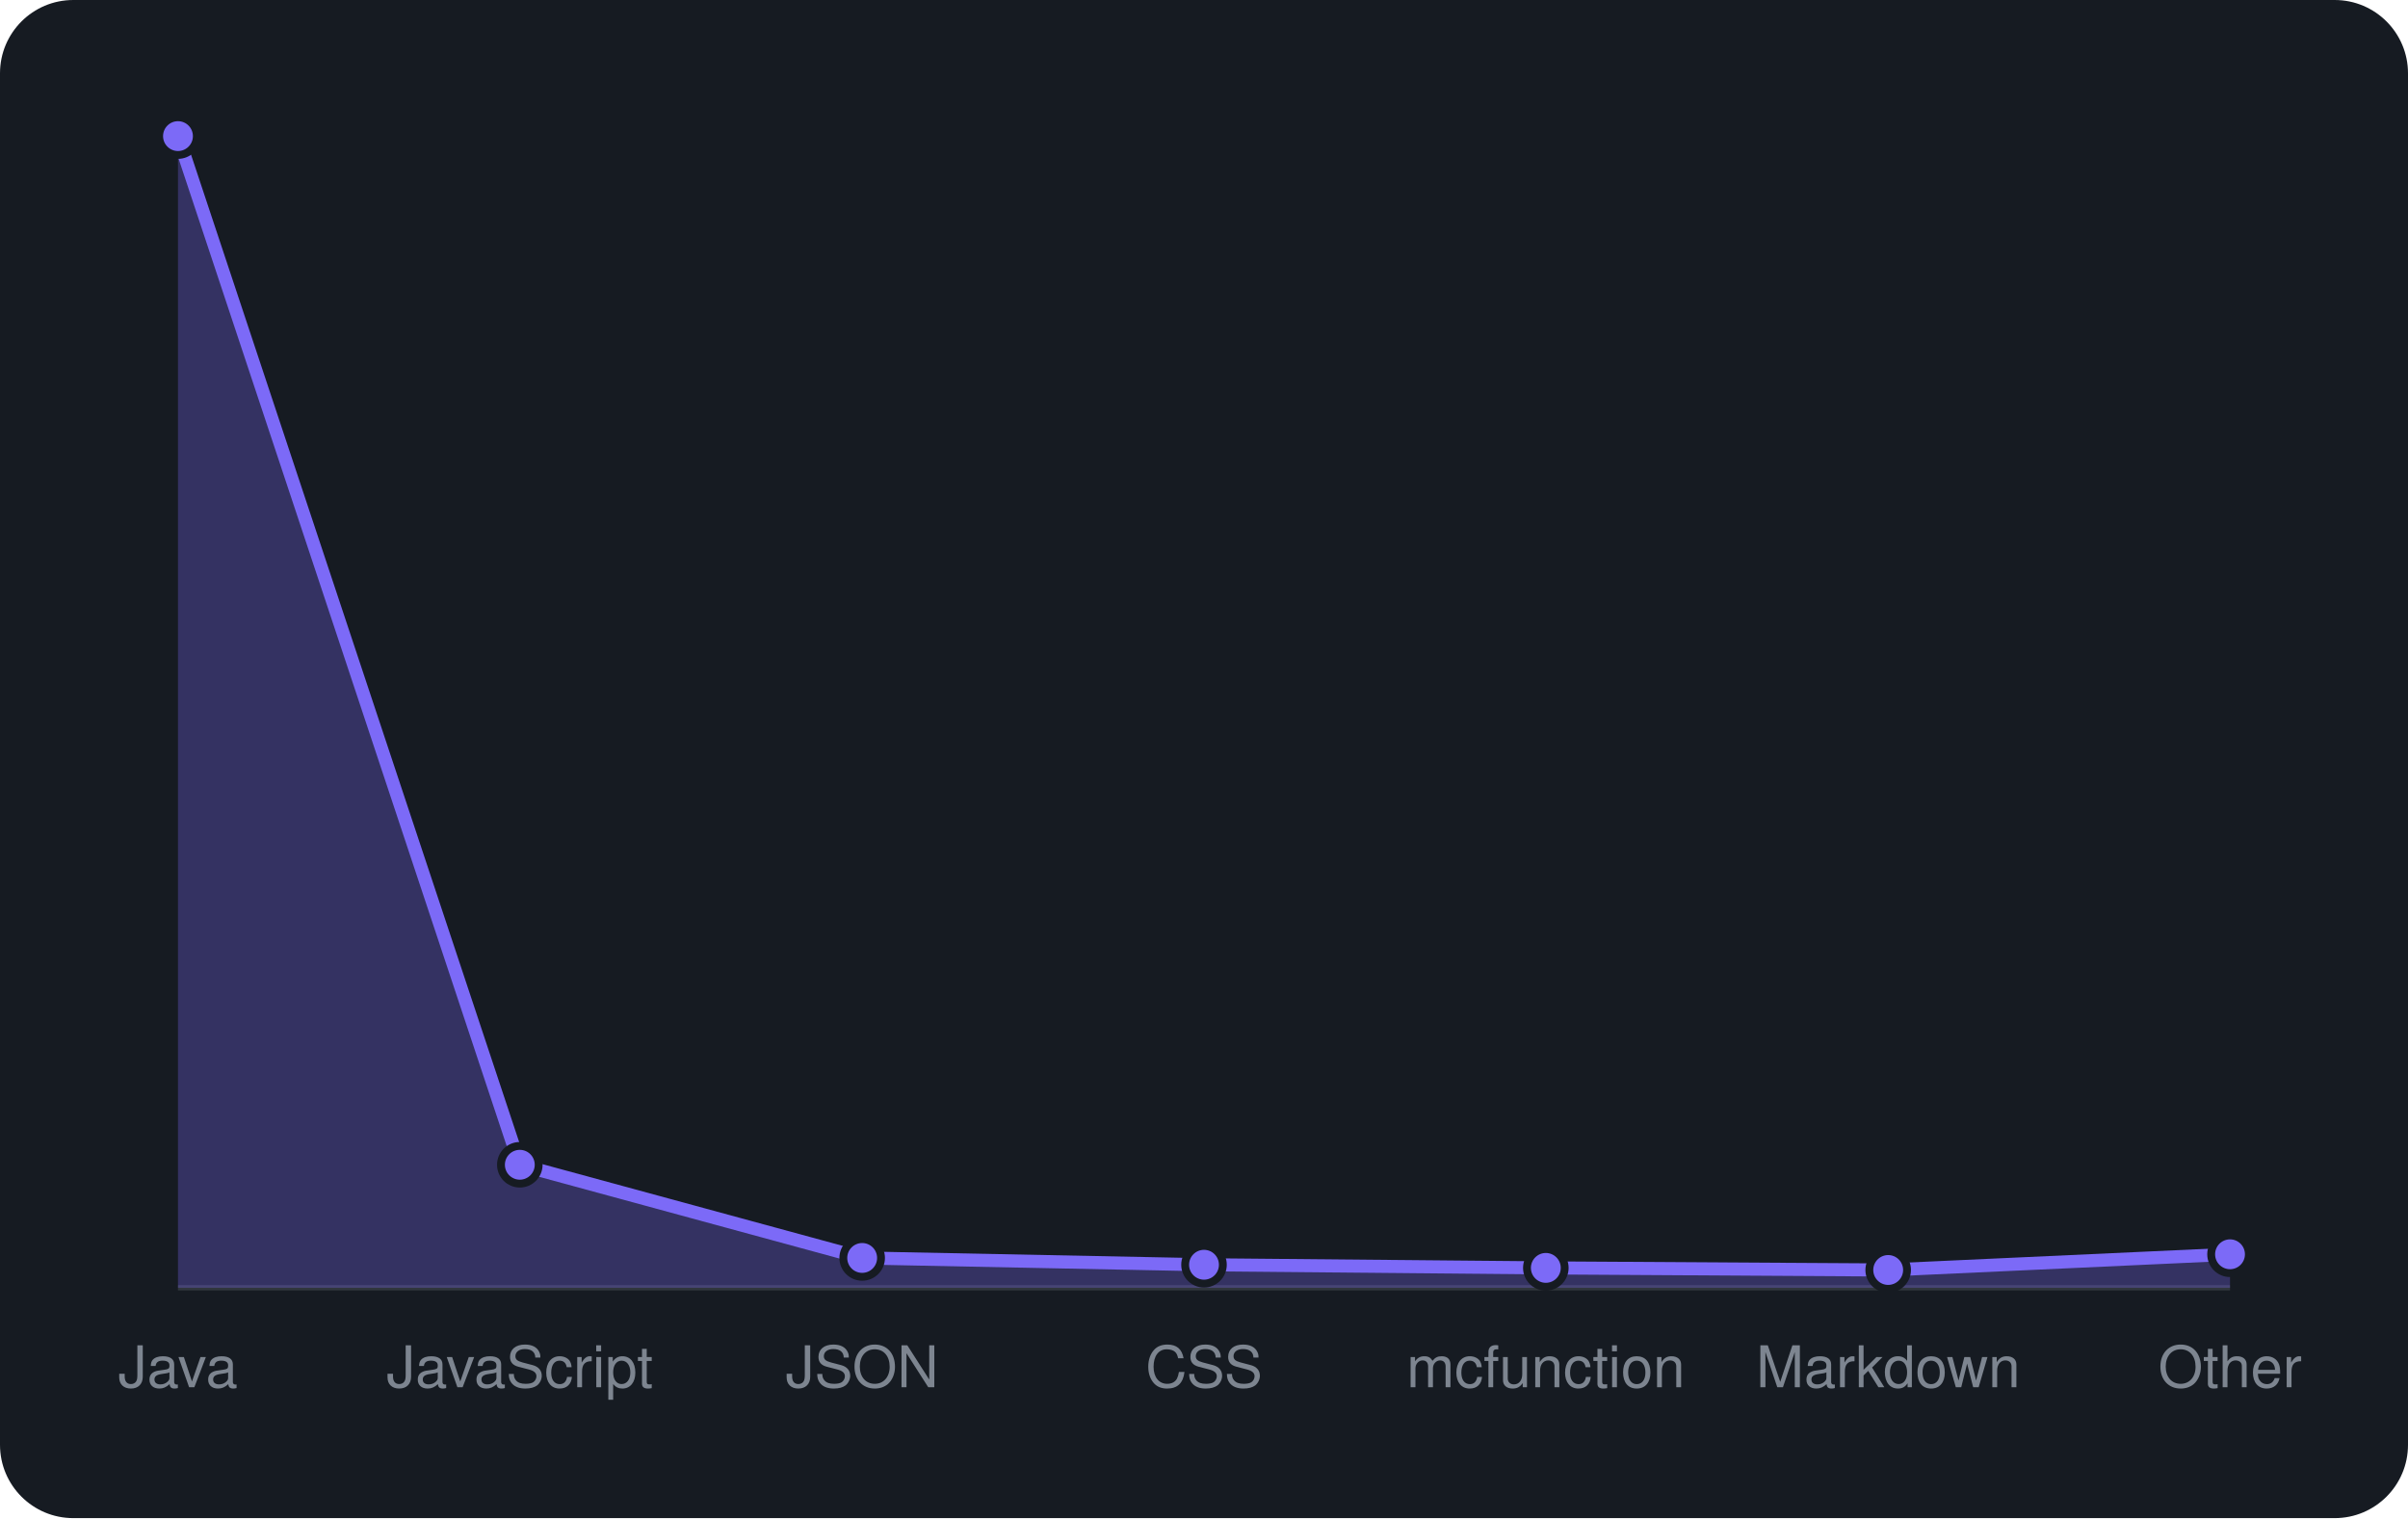
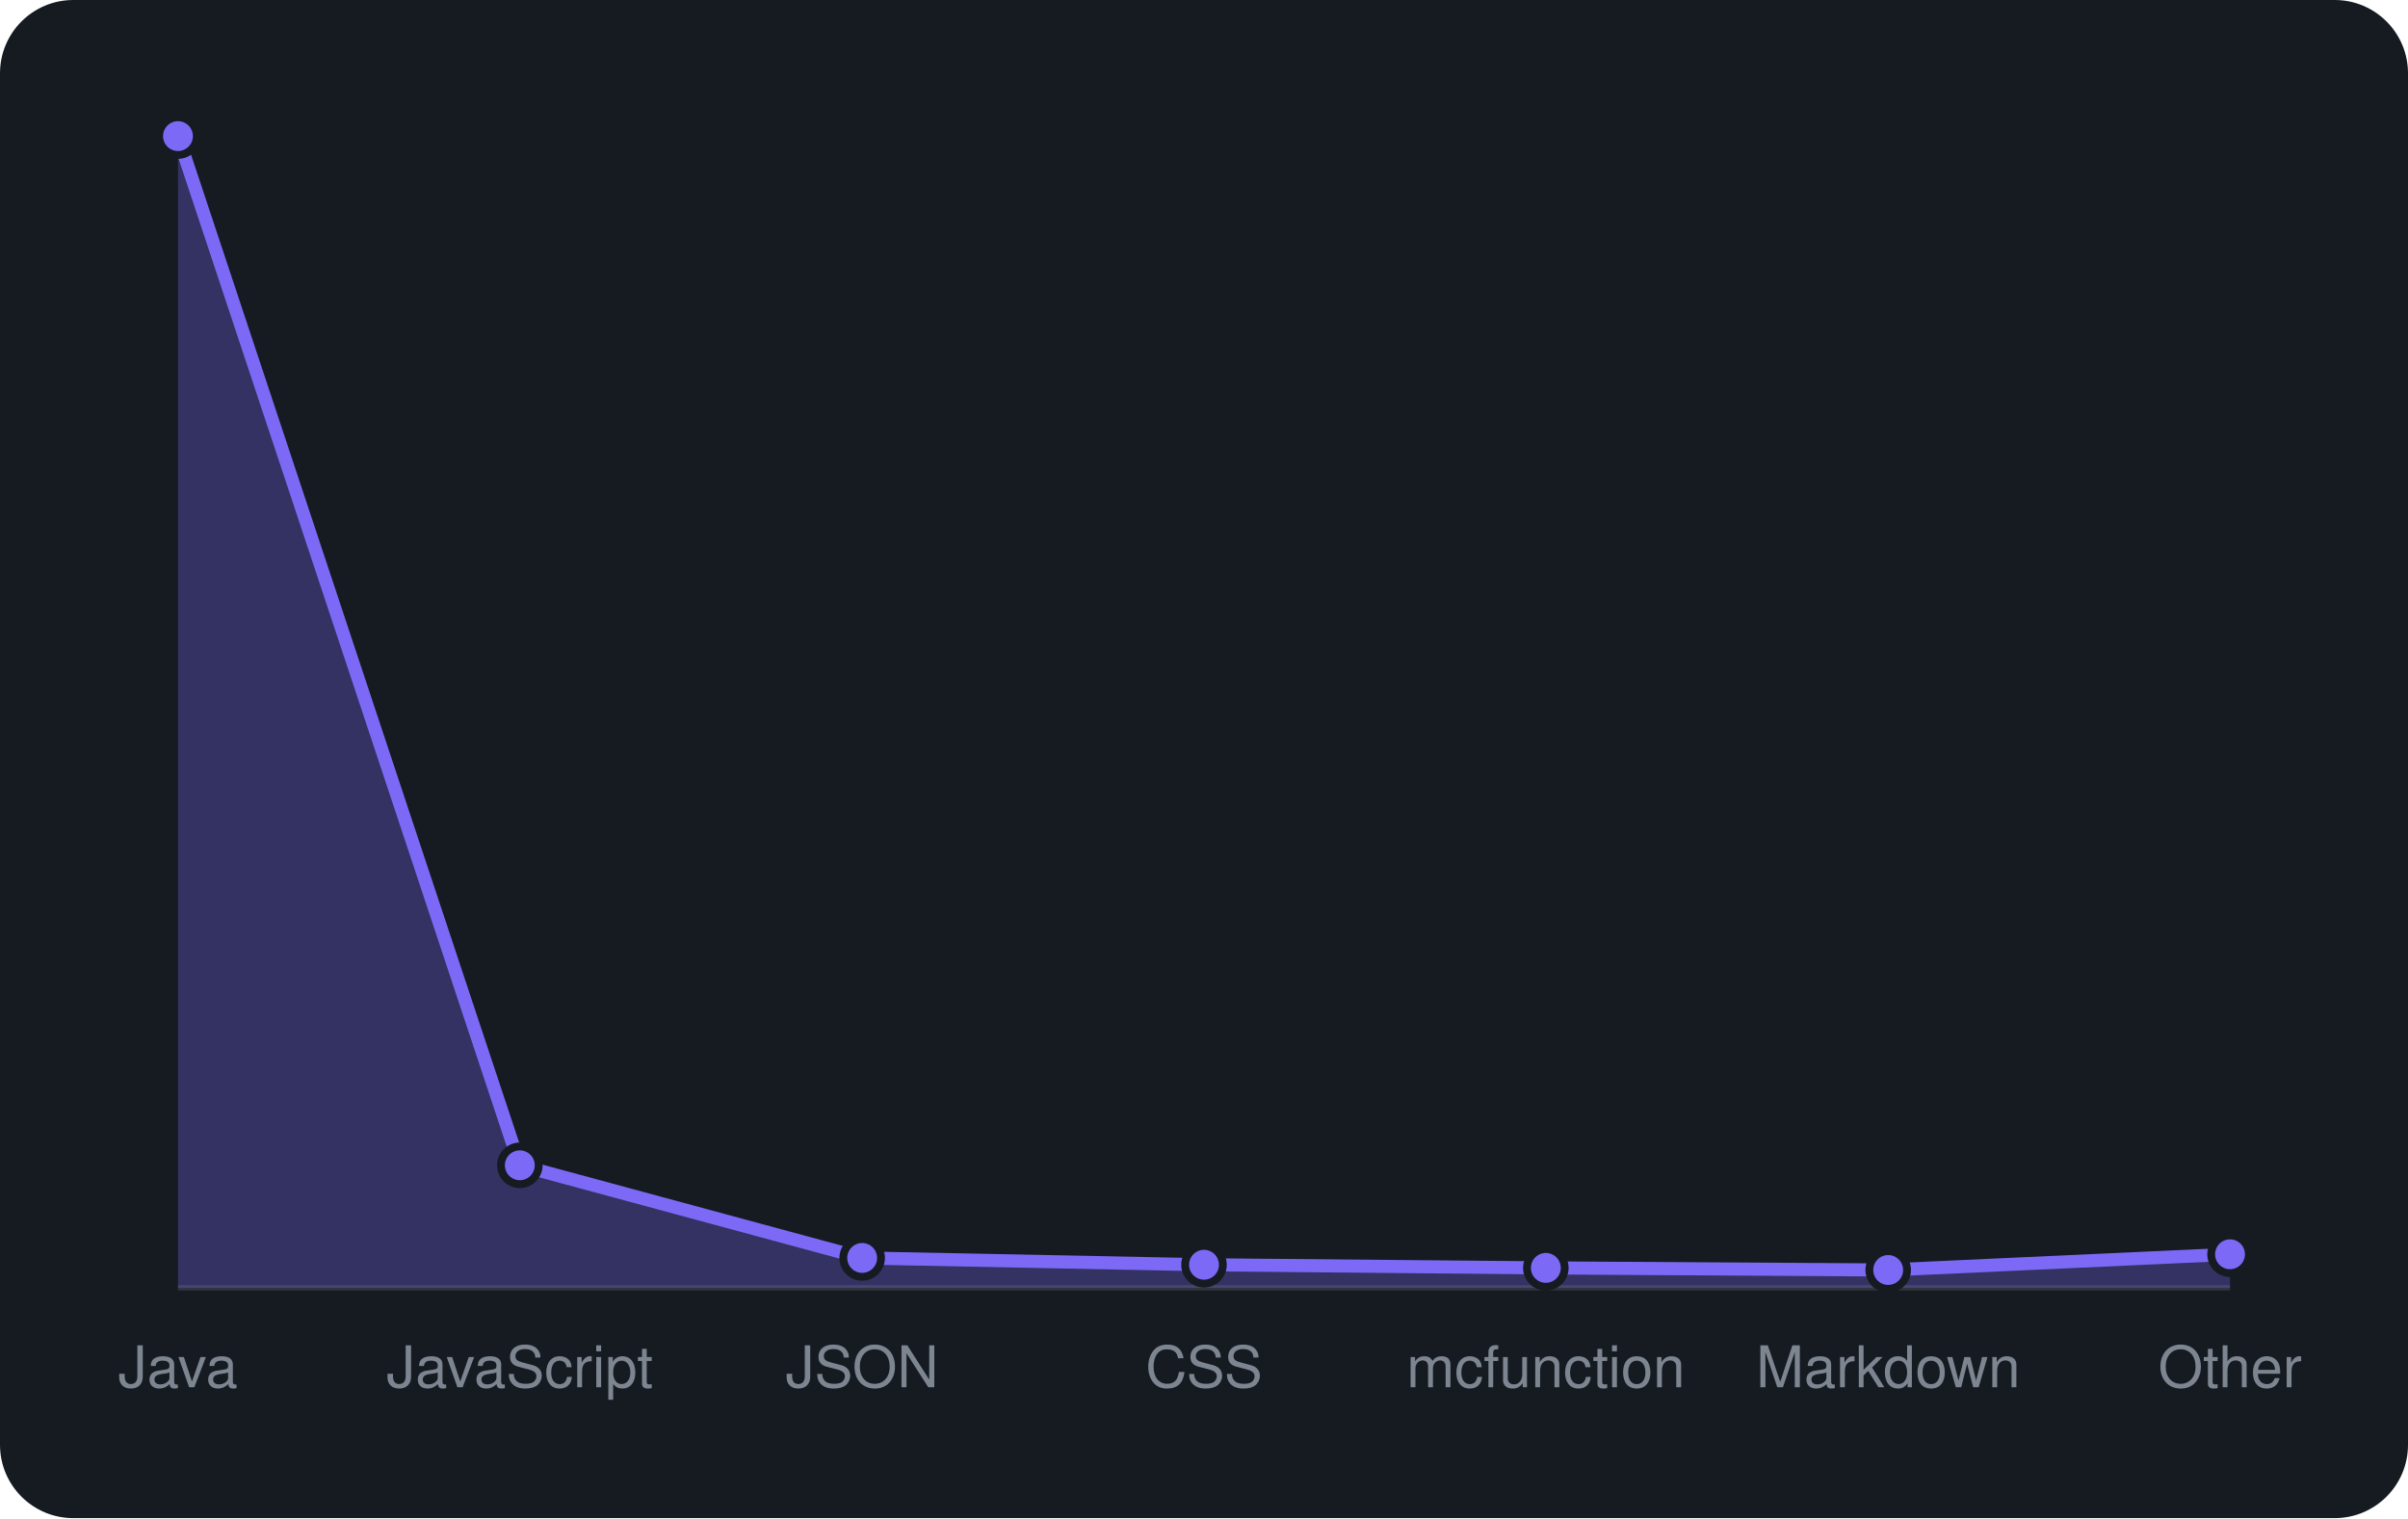
<svg xmlns="http://www.w3.org/2000/svg" viewBox="0 0 460 290" width="460" height="290" font-family="-apple-system,BlinkMacSystemFont,'Segoe UI',Helvetica,Arial,sans-serif">
  <rect width="460" height="290" rx="14" fill="#161b22" />
  <line x1="34" y1="246" x2="426" y2="246" stroke="#30363d" />
-   <path d="M34.0 246 L34.0 26.0L99.3 222.5L164.7 240.3L230.0 241.6L295.3 242.2L360.7 242.6L426.0 239.6 L426.0 246 Z" fill="rgba(124,106,247,0.3)" />
-   <path d="M34.0 26.0L99.3 222.5L164.7 240.3L230.0 241.6L295.3 242.2L360.7 242.6L426.0 239.6" fill="none" stroke="#7c6af7" stroke-width="2.5" stroke-linejoin="round" />
+   <path d="M34.0 246 L34.0 26.0L99.3 222.6L164.7 240.3L230.0 241.6L295.3 242.2L360.7 242.6L426.0 239.6 L426.0 246 Z" fill="rgba(124,106,247,0.3)" />
+   <path d="M34.0 26.0L99.3 222.6L164.7 240.3L230.0 241.6L295.3 242.2L360.7 242.6L426.0 239.6" fill="none" stroke="#7c6af7" stroke-width="2.5" stroke-linejoin="round" />
  <circle cx="34.0" cy="26.0" r="3.6" fill="#7c6af7" stroke="#161b22" stroke-width="1.5" />
-   <circle cx="99.3" cy="222.5" r="3.6" fill="#7c6af7" stroke="#161b22" stroke-width="1.5" />
+   <circle cx="99.3" cy="222.6" r="3.6" fill="#7c6af7" stroke="#161b22" stroke-width="1.5" />
  <circle cx="164.7" cy="240.3" r="3.6" fill="#7c6af7" stroke="#161b22" stroke-width="1.5" />
  <circle cx="230.0" cy="241.6" r="3.6" fill="#7c6af7" stroke="#161b22" stroke-width="1.5" />
  <circle cx="295.3" cy="242.2" r="3.6" fill="#7c6af7" stroke="#161b22" stroke-width="1.5" />
  <circle cx="360.7" cy="242.6" r="3.6" fill="#7c6af7" stroke="#161b22" stroke-width="1.5" />
  <circle cx="426.0" cy="239.6" r="3.6" fill="#7c6af7" stroke="#161b22" stroke-width="1.5" />
  <text x="34.0" y="265" text-anchor="middle" font-size="11" fill="#7d8590">Java</text>
  <text x="99.3" y="265" text-anchor="middle" font-size="11" fill="#7d8590">JavaScript</text>
  <text x="164.7" y="265" text-anchor="middle" font-size="11" fill="#7d8590">JSON</text>
  <text x="230.0" y="265" text-anchor="middle" font-size="11" fill="#7d8590">CSS</text>
  <text x="295.3" y="265" text-anchor="middle" font-size="11" fill="#7d8590">mcfunction</text>
  <text x="360.7" y="265" text-anchor="middle" font-size="11" fill="#7d8590">Markdown</text>
  <text x="426.0" y="265" text-anchor="middle" font-size="11" fill="#7d8590">Other</text>
</svg>
